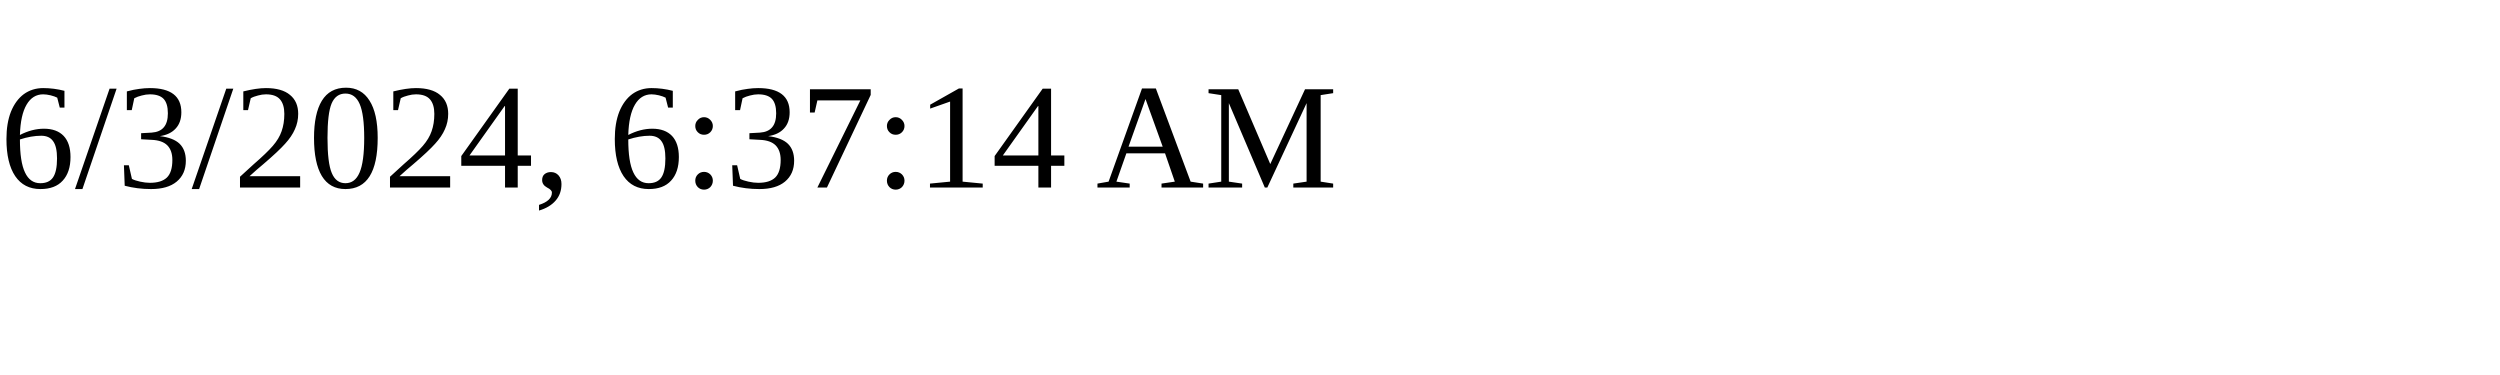
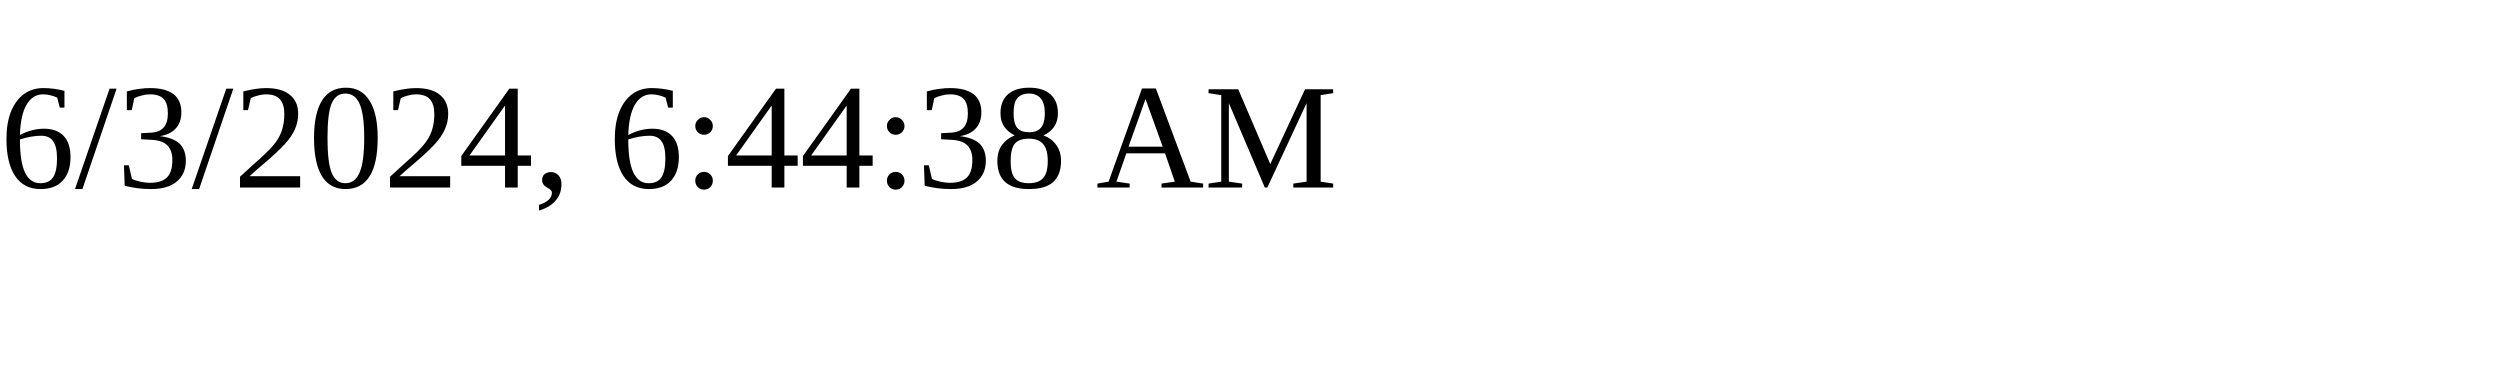
<svg xmlns="http://www.w3.org/2000/svg" height="30" width="200">
-   <text x="0" y="15">6/3/2024, 6:37:14 AM</text>
+   <text x="0" y="15">6/3/2024, 6:44:38 AM</text>
</svg>
